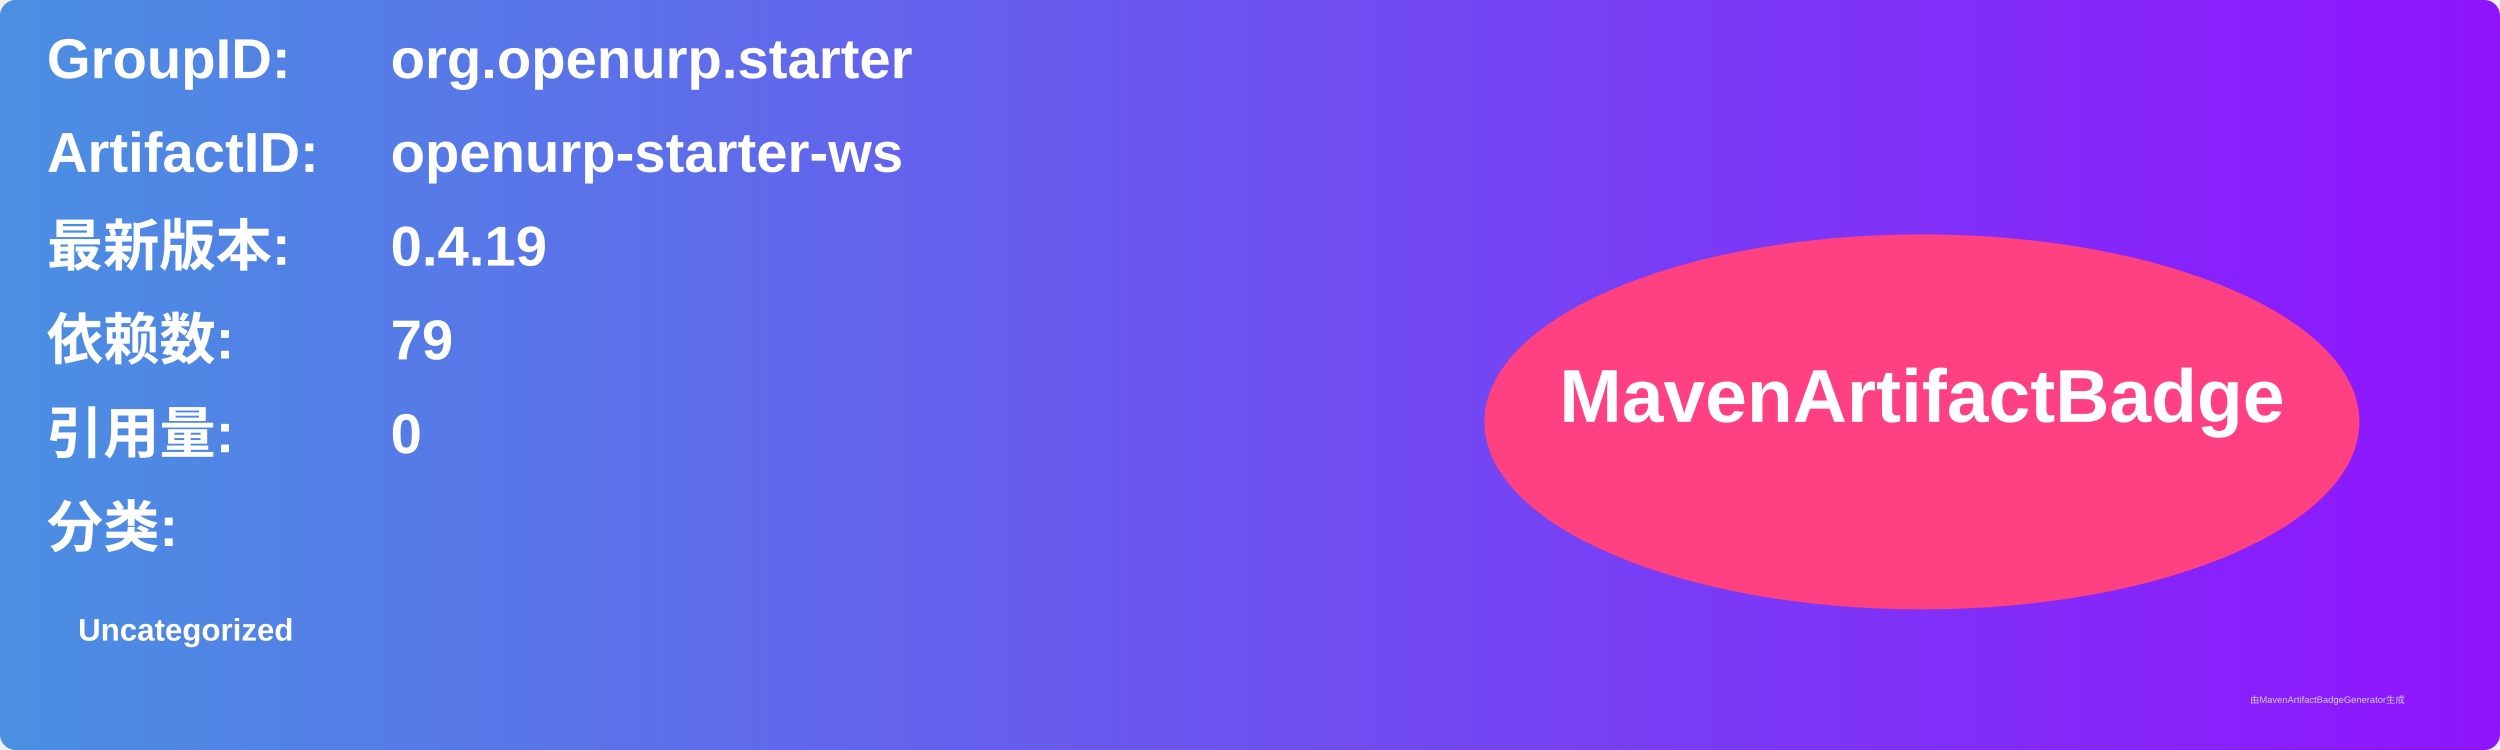
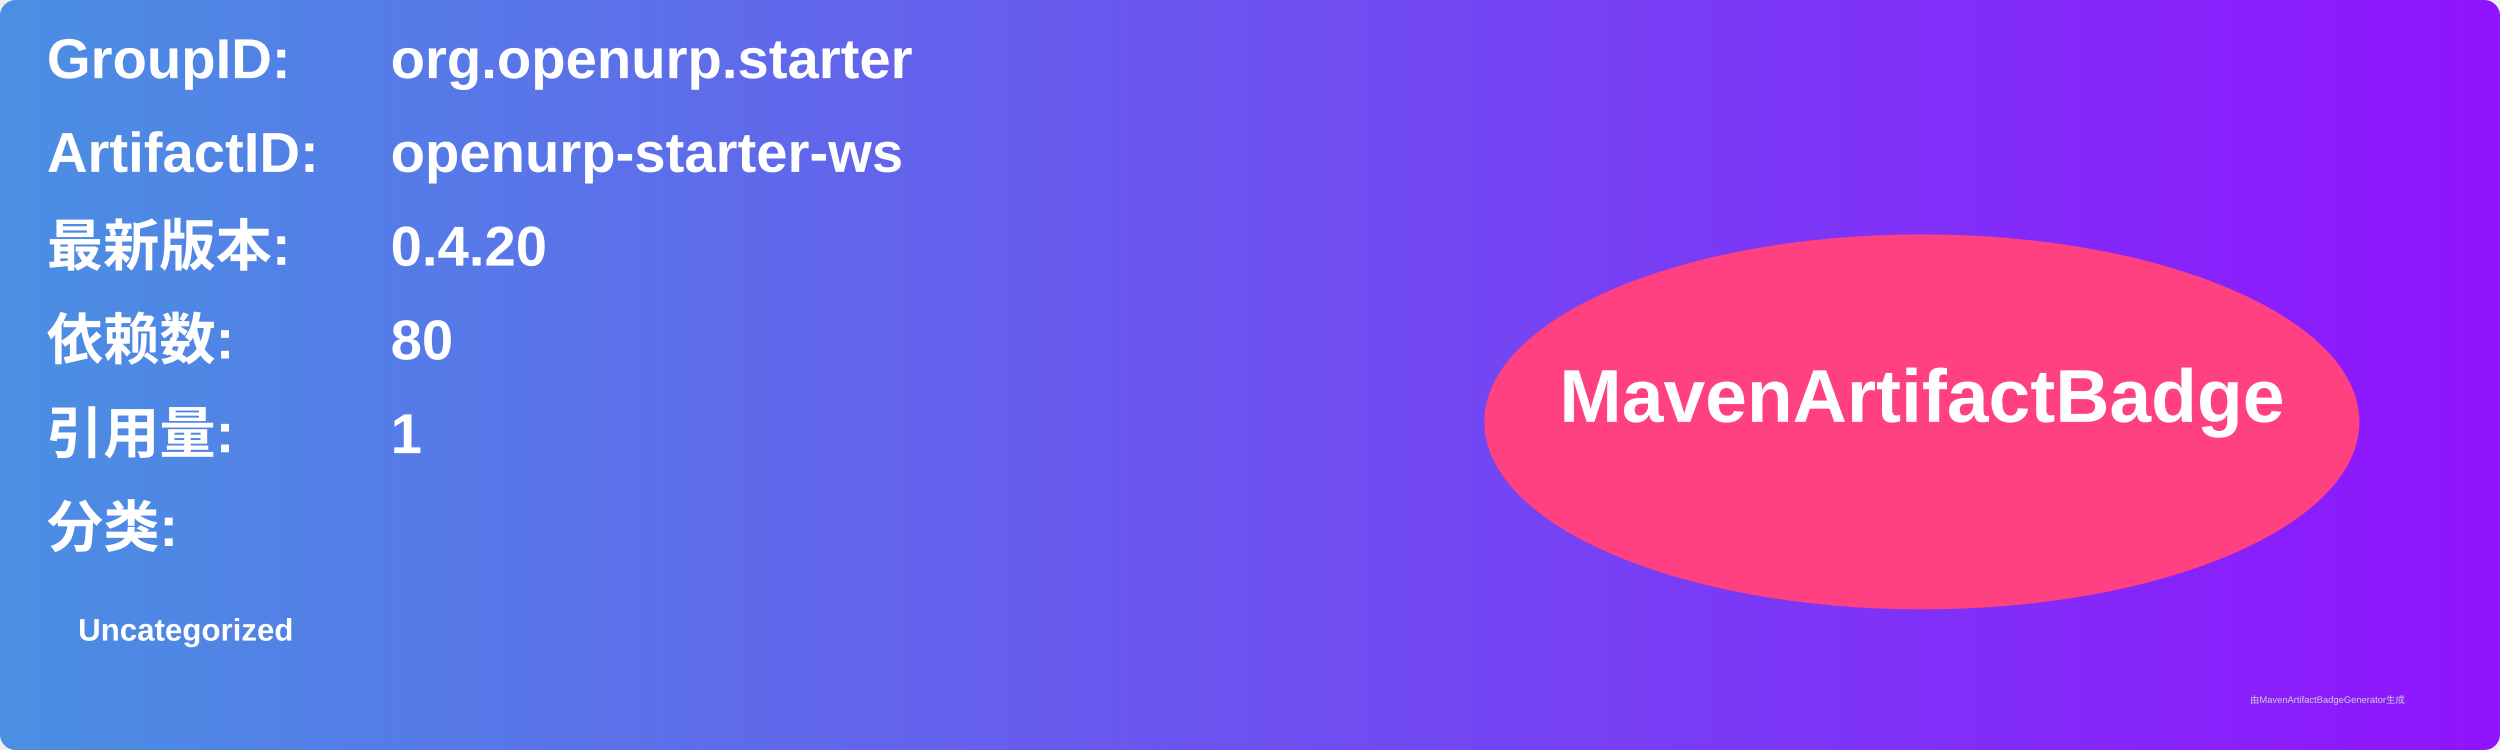
<svg xmlns="http://www.w3.org/2000/svg" width="800" height="240" viewBox="0 0 800 240">
  <linearGradient id="grad" x1="0%" y1="0%" x2="100%" y2="0%">
    <stop offset="0%" stop-color="#4a90e2" />
    <stop offset="100%" stop-color="#9013fe" />
  </linearGradient>
  <rect width="100%" height="100%" rx="5" ry="5" fill="url(#grad)" />
  <g transform="translate(15, 15)">
    <text x="0" y="10" font-family="Arial" font-size="18" fill="white" font-weight="bold" width="260">GroupID:</text>
    <text x="110" y="10" font-family="Arial" font-size="18" fill="white" font-weight="bold" width="460">org.openurp.starter</text>
    <text x="0" y="40" font-family="Arial" font-size="18" fill="white" font-weight="bold" width="260">ArtifactID:</text>
    <text x="110" y="40" font-family="Arial" font-size="18" fill="white" font-weight="bold" width="460">openurp-starter-ws</text>
    <text x="0" y="70" font-family="Arial" font-size="18" fill="white" font-weight="bold">最新版本:</text>
    <text x="110" y="70" font-family="Arial" font-size="18" fill="white" font-weight="bold">
-       <tspan font-weight="bold">0.4.19</tspan>
+       <tspan font-weight="bold">0.4.20</tspan>
    </text>
    <text x="0" y="100" font-family="Arial" font-size="18" fill="white" font-weight="bold">依赖数: </text>
    <text x="110" y="100" font-family="Arial" font-size="18" fill="white">
-       <tspan font-weight="bold">79</tspan>
+       <tspan font-weight="bold">80</tspan>
    </text>
    <text x="0" y="130" font-family="Arial" font-size="18" fill="white" font-weight="bold">引用量: </text>
    <text x="110" y="130" font-family="Arial" font-size="18" fill="white">
-       <tspan font-weight="bold">0</tspan>
+       <tspan font-weight="bold">1</tspan>
    </text>
    <text x="0" y="160" font-family="Arial" font-size="18" fill="white" font-weight="bold">分类:</text>
    <text x="10" y="190" font-family="Arial" font-size="10" fill="white">
      <tspan font-weight="bold">Uncategorized</tspan>
    </text>
    <ellipse cx="600" cy="120" rx="140" ry="60" fill="#ff4081" />
    <text x="600" y="120" text-anchor="middle" font-family="Arial" font-size="24" fill="white" font-weight="bold">MavenArtifactBadge</text>
  </g>
  <text x="720" y="225" font-family="Arial" font-size="3" fill="#d0d0d0">由MavenArtifactBadgeGenerator生成</text>
</svg>
